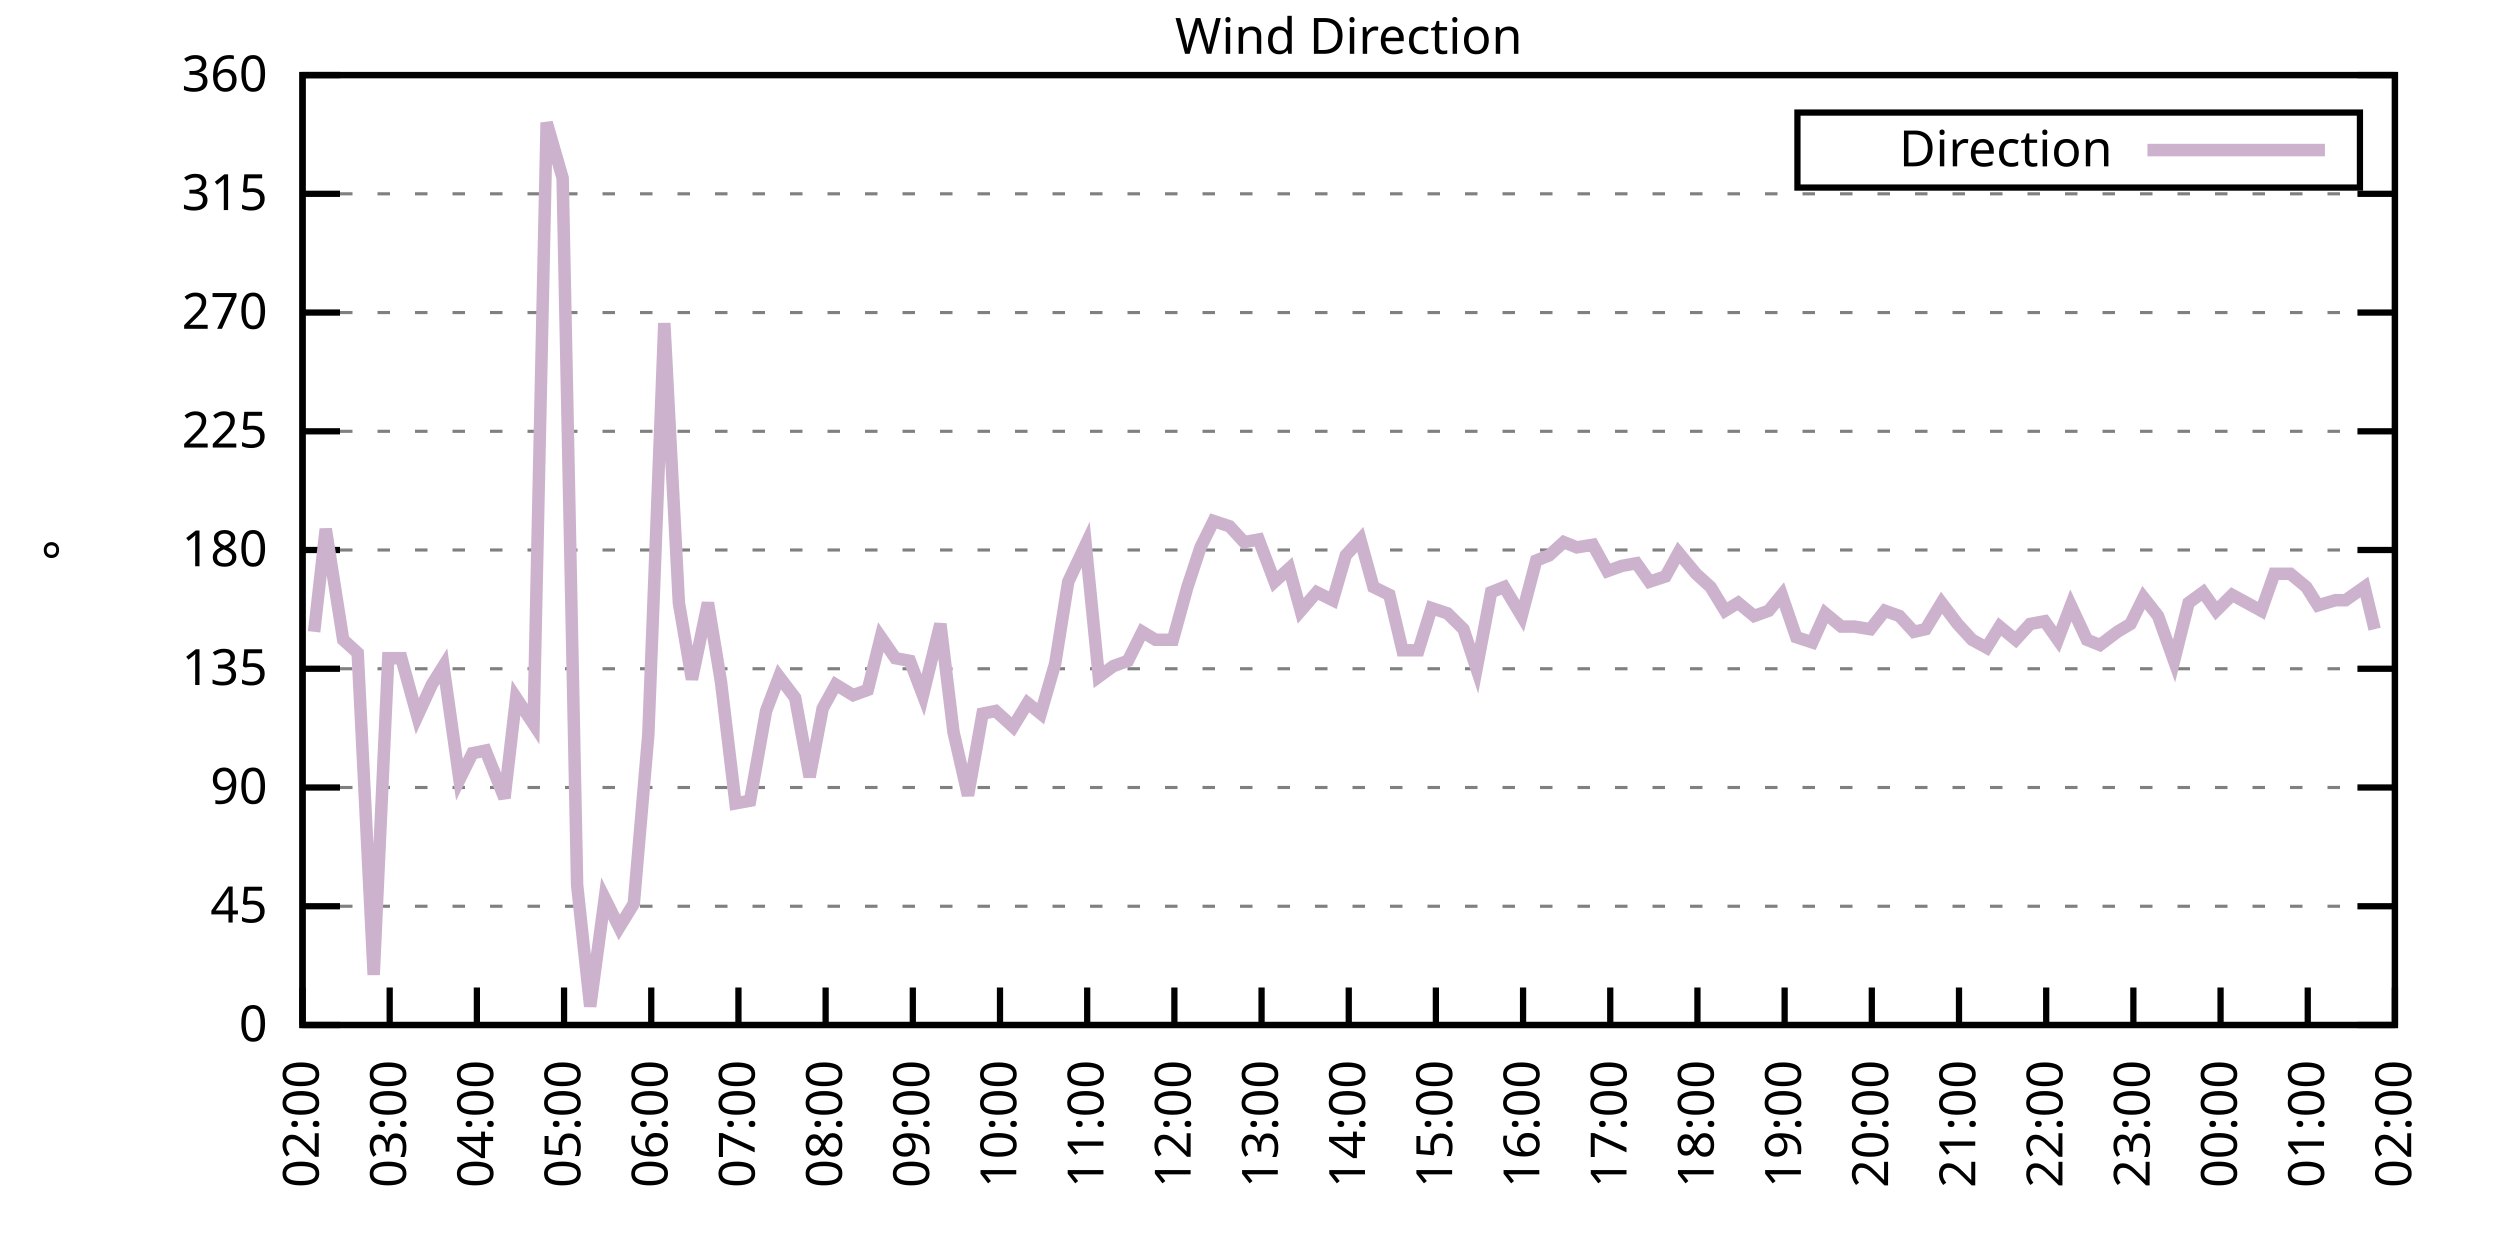
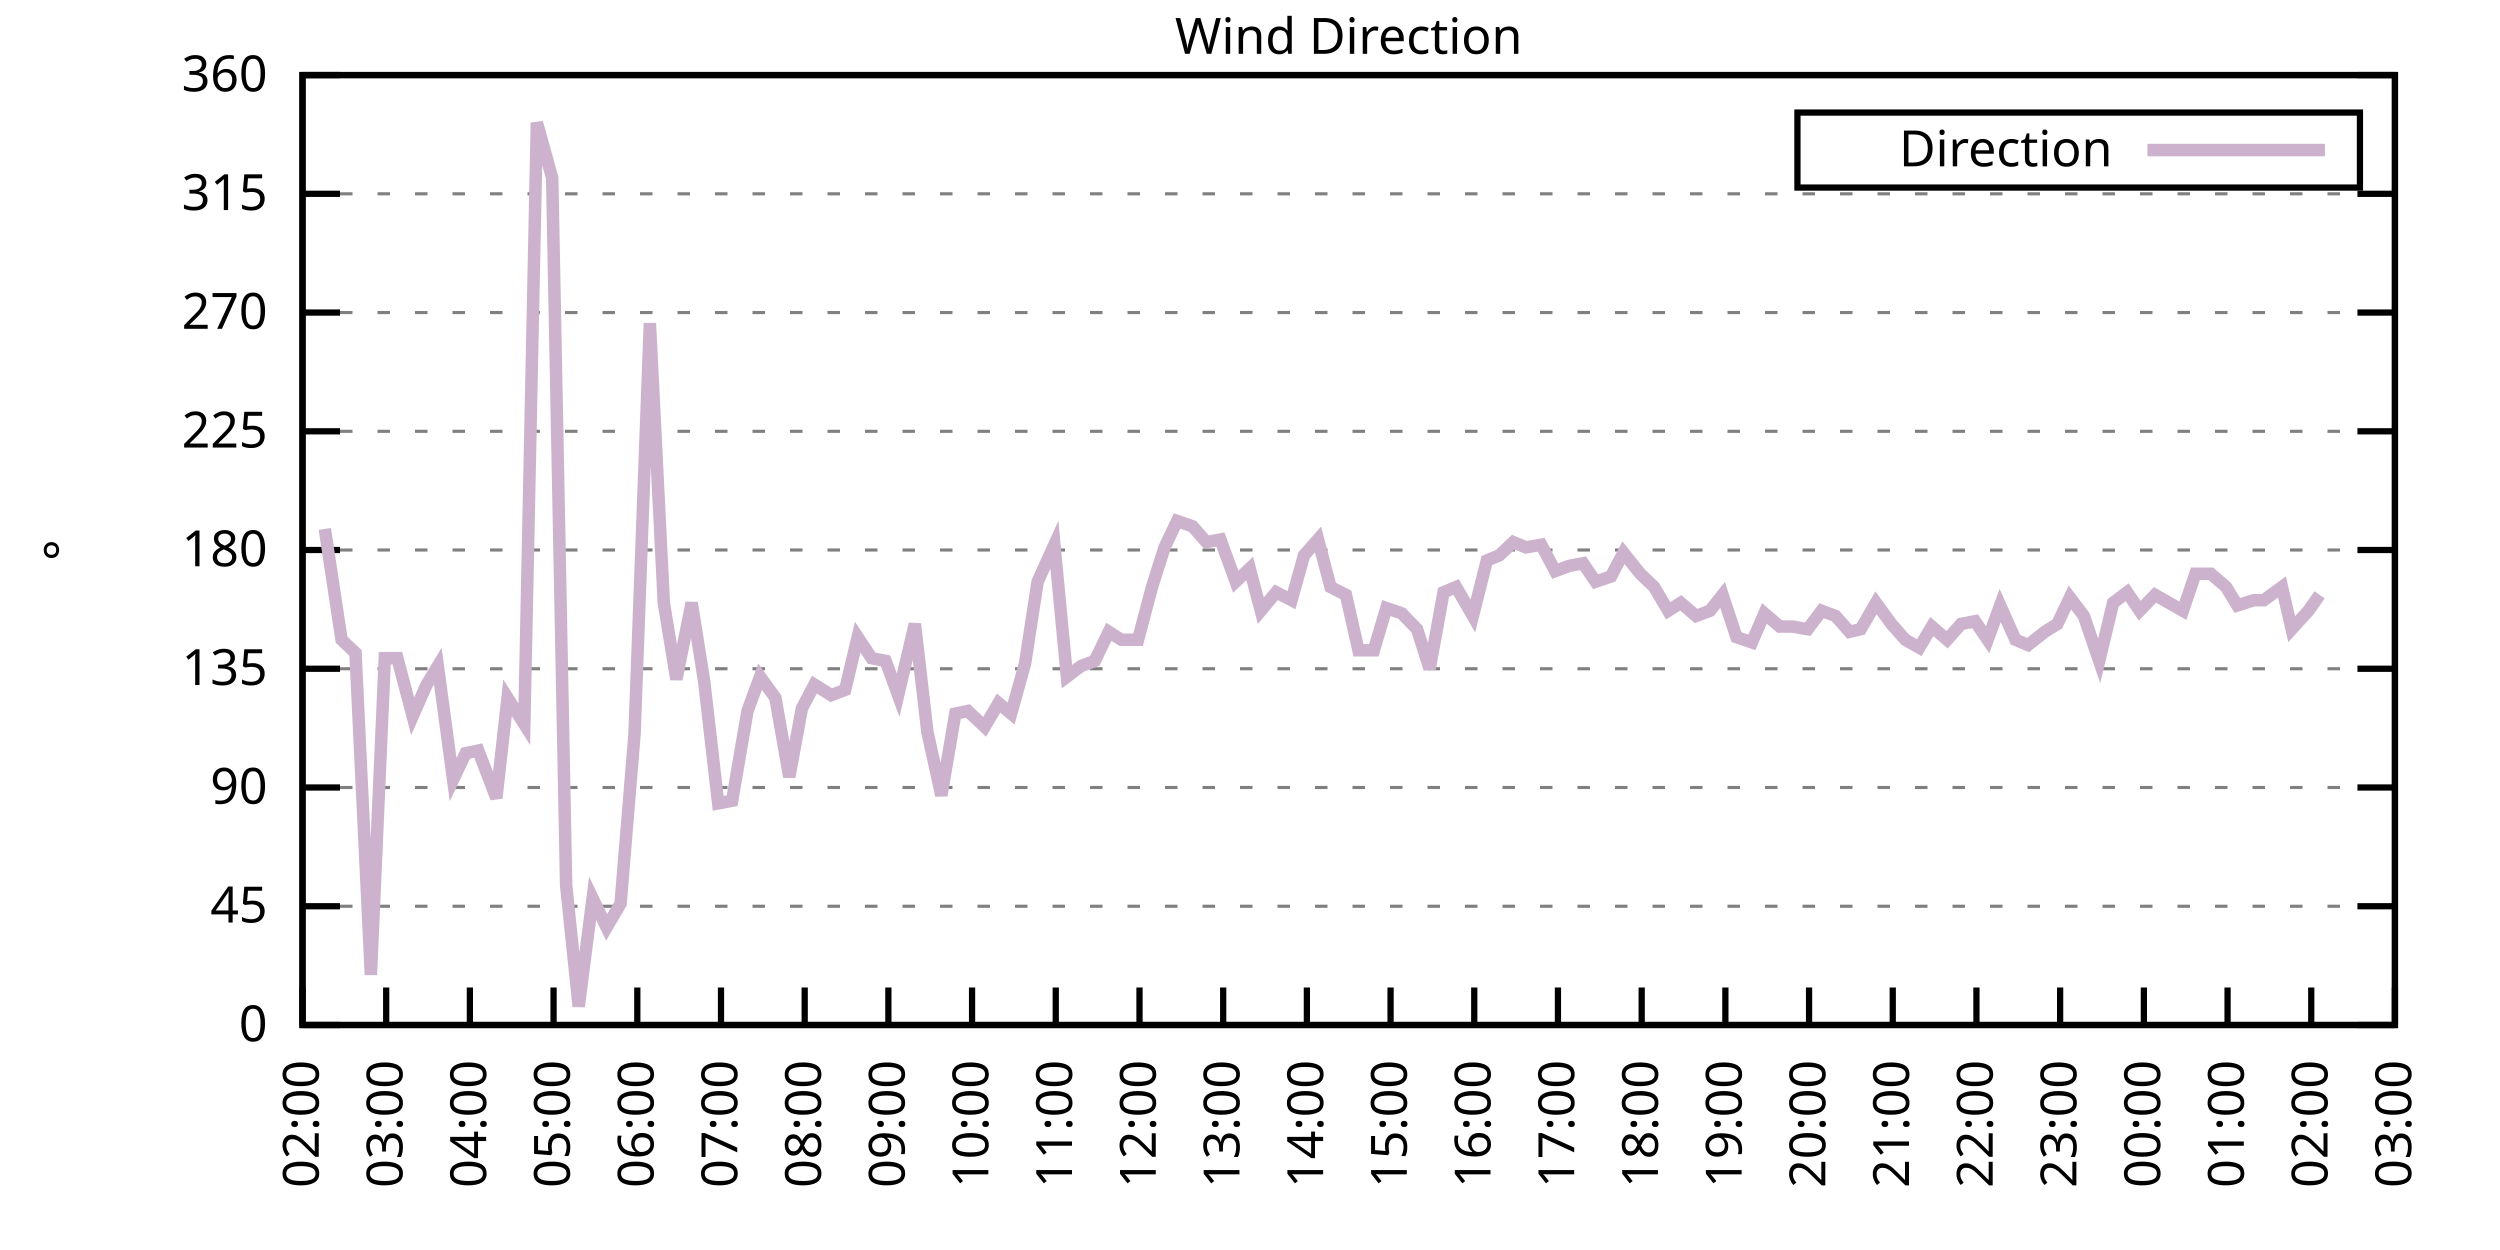
<svg xmlns="http://www.w3.org/2000/svg" xmlns:xlink="http://www.w3.org/1999/xlink" width="400" height="200" viewBox="0 0 400 200">
  <g id="gnuplot_canvas">
    <rect x="0" y="0" width="400" height="200" fill="none" />
    <defs>
      <circle id="gpDot" r="0.5" stroke-width="0.5" stroke="currentColor" />
      <path id="gpPt0" stroke-width="0.333" stroke="currentColor" d="M-1,0 h2 M0,-1 v2" />
      <path id="gpPt1" stroke-width="0.333" stroke="currentColor" d="M-1,-1 L1,1 M1,-1 L-1,1" />
      <path id="gpPt2" stroke-width="0.333" stroke="currentColor" d="M-1,0 L1,0 M0,-1 L0,1 M-1,-1 L1,1 M-1,1 L1,-1" />
      <rect id="gpPt3" stroke-width="0.333" stroke="currentColor" x="-1" y="-1" width="2" height="2" />
      <rect id="gpPt4" stroke-width="0.333" stroke="currentColor" fill="currentColor" x="-1" y="-1" width="2" height="2" />
      <circle id="gpPt5" stroke-width="0.333" stroke="currentColor" cx="0" cy="0" r="1" />
      <use xlink:href="#gpPt5" id="gpPt6" fill="currentColor" stroke="none" />
      <path id="gpPt7" stroke-width="0.333" stroke="currentColor" d="M0,-1.33 L-1.33,0.67 L1.33,0.67 z" />
      <use xlink:href="#gpPt7" id="gpPt8" fill="currentColor" stroke="none" />
      <use xlink:href="#gpPt7" id="gpPt9" stroke="currentColor" transform="rotate(180)" />
      <use xlink:href="#gpPt9" id="gpPt10" fill="currentColor" stroke="none" />
      <use xlink:href="#gpPt3" id="gpPt11" stroke="currentColor" transform="rotate(45)" />
      <use xlink:href="#gpPt11" id="gpPt12" fill="currentColor" stroke="none" />
      <path id="gpPt13" stroke-width="0.333" stroke="currentColor" d="M0,1.330 L1.265,0.411 L0.782,-1.067 L-0.782,-1.076 L-1.265,0.411 z" />
      <use xlink:href="#gpPt13" id="gpPt14" fill="currentColor" stroke="none" />
      <filter id="textbox" filterUnits="objectBoundingBox" x="0" y="0" height="1" width="1">
        <feFlood flood-color="white" flood-opacity="1" result="bgnd" />
        <feComposite in="SourceGraphic" in2="bgnd" operator="atop" />
      </filter>
      <filter id="greybox" filterUnits="objectBoundingBox" x="0" y="0" height="1" width="1">
        <feFlood flood-color="lightgrey" flood-opacity="1" result="grey" />
        <feComposite in="SourceGraphic" in2="grey" operator="atop" />
      </filter>
    </defs>
    <g fill="none" color="white" stroke="currentColor" stroke-width="1.00" stroke-linecap="butt" stroke-linejoin="miter">
</g>
    <g fill="none" color="black" stroke="currentColor" stroke-width="1.00" stroke-linecap="butt" stroke-linejoin="miter">
      <g stroke="none" shape-rendering="crispEdges">
        <polygon fill="rgb(255, 255, 255)" points="48.40,164.00 383.18,164.00 383.18,12.02 48.40,12.02 " />
      </g>
    </g>
    <g fill="none" color="black" stroke="currentColor" stroke-width="1.00" stroke-linecap="butt" stroke-linejoin="miter">
</g>
    <g fill="none" color="black" stroke="black" stroke-width="0.50" stroke-linecap="butt" stroke-linejoin="miter">
</g>
    <g fill="none" color="gray" stroke="currentColor" stroke-width="0.50" stroke-linecap="butt" stroke-linejoin="miter">
      <path stroke="gray" stroke-dasharray="2,4" class="gridline" d="M48.40,164.00 L383.19,164.00  " />
    </g>
    <g fill="none" color="gray" stroke="gray" stroke-width="1.00" stroke-linecap="butt" stroke-linejoin="miter">
</g>
    <g fill="none" color="black" stroke="currentColor" stroke-width="1.00" stroke-linecap="butt" stroke-linejoin="miter">
      <path stroke="black" d="M48.40,164.00 L54.40,164.00 M383.19,164.00 L377.19,164.00  " />
      <g transform="translate(42.80,166.60)" stroke="none" fill="black" font-family="Sans" font-size="8.00" text-anchor="end">
        <text>
          <tspan font-family="Sans"> 0</tspan>
        </text>
      </g>
    </g>
    <g fill="none" color="black" stroke="currentColor" stroke-width="1.00" stroke-linecap="butt" stroke-linejoin="miter">
</g>
    <g fill="none" color="black" stroke="black" stroke-width="0.50" stroke-linecap="butt" stroke-linejoin="miter">
</g>
    <g fill="none" color="gray" stroke="currentColor" stroke-width="0.50" stroke-linecap="butt" stroke-linejoin="miter">
      <path stroke="gray" stroke-dasharray="2,4" class="gridline" d="M48.40,145.00 L383.19,145.00  " />
    </g>
    <g fill="none" color="gray" stroke="gray" stroke-width="1.00" stroke-linecap="butt" stroke-linejoin="miter">
</g>
    <g fill="none" color="black" stroke="currentColor" stroke-width="1.00" stroke-linecap="butt" stroke-linejoin="miter">
      <path stroke="black" d="M48.40,145.00 L54.40,145.00 M383.19,145.00 L377.19,145.00  " />
      <g transform="translate(42.80,147.60)" stroke="none" fill="black" font-family="Sans" font-size="8.00" text-anchor="end">
        <text>
          <tspan font-family="Sans"> 45</tspan>
        </text>
      </g>
    </g>
    <g fill="none" color="black" stroke="currentColor" stroke-width="1.00" stroke-linecap="butt" stroke-linejoin="miter">
</g>
    <g fill="none" color="black" stroke="black" stroke-width="0.50" stroke-linecap="butt" stroke-linejoin="miter">
</g>
    <g fill="none" color="gray" stroke="currentColor" stroke-width="0.50" stroke-linecap="butt" stroke-linejoin="miter">
      <path stroke="gray" stroke-dasharray="2,4" class="gridline" d="M48.40,126.00 L383.19,126.00  " />
    </g>
    <g fill="none" color="gray" stroke="gray" stroke-width="1.00" stroke-linecap="butt" stroke-linejoin="miter">
</g>
    <g fill="none" color="black" stroke="currentColor" stroke-width="1.00" stroke-linecap="butt" stroke-linejoin="miter">
      <path stroke="black" d="M48.40,126.00 L54.40,126.00 M383.19,126.00 L377.19,126.00  " />
      <g transform="translate(42.80,128.60)" stroke="none" fill="black" font-family="Sans" font-size="8.00" text-anchor="end">
        <text>
          <tspan font-family="Sans"> 90</tspan>
        </text>
      </g>
    </g>
    <g fill="none" color="black" stroke="currentColor" stroke-width="1.00" stroke-linecap="butt" stroke-linejoin="miter">
</g>
    <g fill="none" color="black" stroke="black" stroke-width="0.50" stroke-linecap="butt" stroke-linejoin="miter">
</g>
    <g fill="none" color="gray" stroke="currentColor" stroke-width="0.50" stroke-linecap="butt" stroke-linejoin="miter">
      <path stroke="gray" stroke-dasharray="2,4" class="gridline" d="M48.40,107.00 L383.19,107.00  " />
    </g>
    <g fill="none" color="gray" stroke="gray" stroke-width="1.00" stroke-linecap="butt" stroke-linejoin="miter">
</g>
    <g fill="none" color="black" stroke="currentColor" stroke-width="1.00" stroke-linecap="butt" stroke-linejoin="miter">
      <path stroke="black" d="M48.40,107.00 L54.40,107.00 M383.19,107.00 L377.19,107.00  " />
      <g transform="translate(42.80,109.60)" stroke="none" fill="black" font-family="Sans" font-size="8.00" text-anchor="end">
        <text>
          <tspan font-family="Sans"> 135</tspan>
        </text>
      </g>
    </g>
    <g fill="none" color="black" stroke="currentColor" stroke-width="1.00" stroke-linecap="butt" stroke-linejoin="miter">
</g>
    <g fill="none" color="black" stroke="black" stroke-width="0.50" stroke-linecap="butt" stroke-linejoin="miter">
</g>
    <g fill="none" color="gray" stroke="currentColor" stroke-width="0.50" stroke-linecap="butt" stroke-linejoin="miter">
      <path stroke="gray" stroke-dasharray="2,4" class="gridline" d="M48.40,88.00 L383.19,88.00  " />
    </g>
    <g fill="none" color="gray" stroke="gray" stroke-width="1.00" stroke-linecap="butt" stroke-linejoin="miter">
</g>
    <g fill="none" color="black" stroke="currentColor" stroke-width="1.00" stroke-linecap="butt" stroke-linejoin="miter">
      <path stroke="black" d="M48.40,88.00 L54.40,88.00 M383.19,88.00 L377.19,88.00  " />
      <g transform="translate(42.80,90.60)" stroke="none" fill="black" font-family="Sans" font-size="8.00" text-anchor="end">
        <text>
          <tspan font-family="Sans"> 180</tspan>
        </text>
      </g>
    </g>
    <g fill="none" color="black" stroke="currentColor" stroke-width="1.00" stroke-linecap="butt" stroke-linejoin="miter">
</g>
    <g fill="none" color="black" stroke="black" stroke-width="0.50" stroke-linecap="butt" stroke-linejoin="miter">
</g>
    <g fill="none" color="gray" stroke="currentColor" stroke-width="0.50" stroke-linecap="butt" stroke-linejoin="miter">
      <path stroke="gray" stroke-dasharray="2,4" class="gridline" d="M48.40,69.01 L383.19,69.01  " />
    </g>
    <g fill="none" color="gray" stroke="gray" stroke-width="1.00" stroke-linecap="butt" stroke-linejoin="miter">
</g>
    <g fill="none" color="black" stroke="currentColor" stroke-width="1.00" stroke-linecap="butt" stroke-linejoin="miter">
      <path stroke="black" d="M48.40,69.01 L54.40,69.01 M383.19,69.01 L377.19,69.01  " />
      <g transform="translate(42.80,71.61)" stroke="none" fill="black" font-family="Sans" font-size="8.00" text-anchor="end">
        <text>
          <tspan font-family="Sans"> 225</tspan>
        </text>
      </g>
    </g>
    <g fill="none" color="black" stroke="currentColor" stroke-width="1.00" stroke-linecap="butt" stroke-linejoin="miter">
</g>
    <g fill="none" color="black" stroke="black" stroke-width="0.50" stroke-linecap="butt" stroke-linejoin="miter">
</g>
    <g fill="none" color="gray" stroke="currentColor" stroke-width="0.50" stroke-linecap="butt" stroke-linejoin="miter">
      <path stroke="gray" stroke-dasharray="2,4" class="gridline" d="M48.40,50.01 L383.19,50.01  " />
    </g>
    <g fill="none" color="gray" stroke="gray" stroke-width="1.00" stroke-linecap="butt" stroke-linejoin="miter">
</g>
    <g fill="none" color="black" stroke="currentColor" stroke-width="1.00" stroke-linecap="butt" stroke-linejoin="miter">
      <path stroke="black" d="M48.40,50.01 L54.40,50.01 M383.19,50.01 L377.19,50.01  " />
      <g transform="translate(42.80,52.61)" stroke="none" fill="black" font-family="Sans" font-size="8.00" text-anchor="end">
        <text>
          <tspan font-family="Sans"> 270</tspan>
        </text>
      </g>
    </g>
    <g fill="none" color="black" stroke="currentColor" stroke-width="1.00" stroke-linecap="butt" stroke-linejoin="miter">
</g>
    <g fill="none" color="black" stroke="black" stroke-width="0.50" stroke-linecap="butt" stroke-linejoin="miter">
</g>
    <g fill="none" color="gray" stroke="currentColor" stroke-width="0.50" stroke-linecap="butt" stroke-linejoin="miter">
      <path stroke="gray" stroke-dasharray="2,4" class="gridline" d="M48.40,31.01 L383.19,31.01  " />
    </g>
    <g fill="none" color="gray" stroke="gray" stroke-width="1.00" stroke-linecap="butt" stroke-linejoin="miter">
</g>
    <g fill="none" color="black" stroke="currentColor" stroke-width="1.00" stroke-linecap="butt" stroke-linejoin="miter">
      <path stroke="black" d="M48.40,31.01 L54.40,31.01 M383.19,31.01 L377.19,31.01  " />
      <g transform="translate(42.80,33.61)" stroke="none" fill="black" font-family="Sans" font-size="8.00" text-anchor="end">
        <text>
          <tspan font-family="Sans"> 315</tspan>
        </text>
      </g>
    </g>
    <g fill="none" color="black" stroke="currentColor" stroke-width="1.00" stroke-linecap="butt" stroke-linejoin="miter">
</g>
    <g fill="none" color="black" stroke="black" stroke-width="0.50" stroke-linecap="butt" stroke-linejoin="miter">
</g>
    <g fill="none" color="gray" stroke="currentColor" stroke-width="0.50" stroke-linecap="butt" stroke-linejoin="miter">
      <path stroke="gray" stroke-dasharray="2,4" class="gridline" d="M48.40,12.01 L383.19,12.01  " />
    </g>
    <g fill="none" color="gray" stroke="gray" stroke-width="1.00" stroke-linecap="butt" stroke-linejoin="miter">
</g>
    <g fill="none" color="black" stroke="currentColor" stroke-width="1.00" stroke-linecap="butt" stroke-linejoin="miter">
      <path stroke="black" d="M48.40,12.01 L54.40,12.01 M383.19,12.01 L377.19,12.01  " />
      <g transform="translate(42.80,14.61)" stroke="none" fill="black" font-family="Sans" font-size="8.00" text-anchor="end">
        <text>
          <tspan font-family="Sans"> 360</tspan>
        </text>
      </g>
    </g>
    <g fill="none" color="black" stroke="currentColor" stroke-width="1.00" stroke-linecap="butt" stroke-linejoin="miter">
      <path stroke="black" d="M48.40,164.00 L48.40,158.00  " />
      <g transform="translate(51.00,169.60) rotate(270.00)" stroke="none" fill="black" font-family="Sans" font-size="8.00" text-anchor="end">
        <text>
          <tspan font-family="Sans">02:00</tspan>
        </text>
      </g>
    </g>
    <g fill="none" color="black" stroke="currentColor" stroke-width="1.00" stroke-linecap="butt" stroke-linejoin="miter">
-       <path stroke="black" d="M62.35,164.00 L62.35,158.00  " />
-       <g transform="translate(64.95,169.60) rotate(270.00)" stroke="none" fill="black" font-family="Sans" font-size="8.00" text-anchor="end">
+       <path stroke="black" d="M61.79,164.00 L61.79,158.00  " />
+       <g transform="translate(64.39,169.60) rotate(270.00)" stroke="none" fill="black" font-family="Sans" font-size="8.00" text-anchor="end">
        <text>
          <tspan font-family="Sans">03:00</tspan>
        </text>
      </g>
    </g>
    <g fill="none" color="black" stroke="currentColor" stroke-width="1.00" stroke-linecap="butt" stroke-linejoin="miter">
-       <path stroke="black" d="M76.30,164.00 L76.30,158.00  " />
-       <g transform="translate(78.90,169.60) rotate(270.00)" stroke="none" fill="black" font-family="Sans" font-size="8.00" text-anchor="end">
+       <path stroke="black" d="M75.18,164.00 L75.18,158.00  " />
+       <g transform="translate(77.78,169.60) rotate(270.00)" stroke="none" fill="black" font-family="Sans" font-size="8.00" text-anchor="end">
        <text>
          <tspan font-family="Sans">04:00</tspan>
        </text>
      </g>
    </g>
    <g fill="none" color="black" stroke="currentColor" stroke-width="1.00" stroke-linecap="butt" stroke-linejoin="miter">
-       <path stroke="black" d="M90.25,164.00 L90.25,158.00  " />
-       <g transform="translate(92.85,169.60) rotate(270.00)" stroke="none" fill="black" font-family="Sans" font-size="8.00" text-anchor="end">
+       <path stroke="black" d="M88.57,164.00 L88.57,158.00  " />
+       <g transform="translate(91.17,169.60) rotate(270.00)" stroke="none" fill="black" font-family="Sans" font-size="8.00" text-anchor="end">
        <text>
          <tspan font-family="Sans">05:00</tspan>
        </text>
      </g>
    </g>
    <g fill="none" color="black" stroke="currentColor" stroke-width="1.00" stroke-linecap="butt" stroke-linejoin="miter">
-       <path stroke="black" d="M104.20,164.00 L104.20,158.00  " />
-       <g transform="translate(106.80,169.60) rotate(270.00)" stroke="none" fill="black" font-family="Sans" font-size="8.00" text-anchor="end">
+       <path stroke="black" d="M101.97,164.00 L101.97,158.00  " />
+       <g transform="translate(104.57,169.60) rotate(270.00)" stroke="none" fill="black" font-family="Sans" font-size="8.00" text-anchor="end">
        <text>
          <tspan font-family="Sans">06:00</tspan>
        </text>
      </g>
    </g>
    <g fill="none" color="black" stroke="currentColor" stroke-width="1.00" stroke-linecap="butt" stroke-linejoin="miter">
-       <path stroke="black" d="M118.15,164.00 L118.15,158.00  " />
-       <g transform="translate(120.75,169.60) rotate(270.00)" stroke="none" fill="black" font-family="Sans" font-size="8.00" text-anchor="end">
+       <path stroke="black" d="M115.36,164.00 L115.36,158.00  " />
+       <g transform="translate(117.96,169.60) rotate(270.00)" stroke="none" fill="black" font-family="Sans" font-size="8.00" text-anchor="end">
        <text>
          <tspan font-family="Sans">07:00</tspan>
        </text>
      </g>
    </g>
    <g fill="none" color="black" stroke="currentColor" stroke-width="1.00" stroke-linecap="butt" stroke-linejoin="miter">
-       <path stroke="black" d="M132.10,164.00 L132.10,158.00  " />
-       <g transform="translate(134.70,169.60) rotate(270.00)" stroke="none" fill="black" font-family="Sans" font-size="8.00" text-anchor="end">
+       <path stroke="black" d="M128.75,164.00 L128.75,158.00  " />
+       <g transform="translate(131.35,169.60) rotate(270.00)" stroke="none" fill="black" font-family="Sans" font-size="8.00" text-anchor="end">
        <text>
          <tspan font-family="Sans">08:00</tspan>
        </text>
      </g>
    </g>
    <g fill="none" color="black" stroke="currentColor" stroke-width="1.00" stroke-linecap="butt" stroke-linejoin="miter">
-       <path stroke="black" d="M146.05,164.00 L146.05,158.00  " />
-       <g transform="translate(148.65,169.60) rotate(270.00)" stroke="none" fill="black" font-family="Sans" font-size="8.00" text-anchor="end">
+       <path stroke="black" d="M142.14,164.00 L142.14,158.00  " />
+       <g transform="translate(144.74,169.60) rotate(270.00)" stroke="none" fill="black" font-family="Sans" font-size="8.00" text-anchor="end">
        <text>
          <tspan font-family="Sans">09:00</tspan>
        </text>
      </g>
    </g>
    <g fill="none" color="black" stroke="currentColor" stroke-width="1.00" stroke-linecap="butt" stroke-linejoin="miter">
-       <path stroke="black" d="M160.00,164.00 L160.00,158.00  " />
-       <g transform="translate(162.60,169.60) rotate(270.00)" stroke="none" fill="black" font-family="Sans" font-size="8.00" text-anchor="end">
+       <path stroke="black" d="M155.53,164.00 L155.53,158.00  " />
+       <g transform="translate(158.13,169.60) rotate(270.00)" stroke="none" fill="black" font-family="Sans" font-size="8.00" text-anchor="end">
        <text>
          <tspan font-family="Sans">10:00</tspan>
        </text>
      </g>
    </g>
    <g fill="none" color="black" stroke="currentColor" stroke-width="1.00" stroke-linecap="butt" stroke-linejoin="miter">
-       <path stroke="black" d="M173.95,164.00 L173.95,158.00  " />
-       <g transform="translate(176.55,169.60) rotate(270.00)" stroke="none" fill="black" font-family="Sans" font-size="8.00" text-anchor="end">
+       <path stroke="black" d="M168.92,164.00 L168.92,158.00  " />
+       <g transform="translate(171.52,169.60) rotate(270.00)" stroke="none" fill="black" font-family="Sans" font-size="8.00" text-anchor="end">
        <text>
          <tspan font-family="Sans">11:00</tspan>
        </text>
      </g>
    </g>
    <g fill="none" color="black" stroke="currentColor" stroke-width="1.00" stroke-linecap="butt" stroke-linejoin="miter">
-       <path stroke="black" d="M187.90,164.00 L187.90,158.00  " />
-       <g transform="translate(190.50,169.60) rotate(270.00)" stroke="none" fill="black" font-family="Sans" font-size="8.00" text-anchor="end">
+       <path stroke="black" d="M182.32,164.00 L182.32,158.00  " />
+       <g transform="translate(184.92,169.60) rotate(270.00)" stroke="none" fill="black" font-family="Sans" font-size="8.00" text-anchor="end">
        <text>
          <tspan font-family="Sans">12:00</tspan>
        </text>
      </g>
    </g>
    <g fill="none" color="black" stroke="currentColor" stroke-width="1.00" stroke-linecap="butt" stroke-linejoin="miter">
-       <path stroke="black" d="M201.85,164.00 L201.85,158.00  " />
-       <g transform="translate(204.45,169.60) rotate(270.00)" stroke="none" fill="black" font-family="Sans" font-size="8.00" text-anchor="end">
+       <path stroke="black" d="M195.71,164.00 L195.71,158.00  " />
+       <g transform="translate(198.31,169.60) rotate(270.00)" stroke="none" fill="black" font-family="Sans" font-size="8.00" text-anchor="end">
        <text>
          <tspan font-family="Sans">13:00</tspan>
        </text>
      </g>
    </g>
    <g fill="none" color="black" stroke="currentColor" stroke-width="1.00" stroke-linecap="butt" stroke-linejoin="miter">
-       <path stroke="black" d="M215.80,164.00 L215.80,158.00  " />
-       <g transform="translate(218.40,169.60) rotate(270.00)" stroke="none" fill="black" font-family="Sans" font-size="8.00" text-anchor="end">
+       <path stroke="black" d="M209.10,164.00 L209.10,158.00  " />
+       <g transform="translate(211.70,169.60) rotate(270.00)" stroke="none" fill="black" font-family="Sans" font-size="8.00" text-anchor="end">
        <text>
          <tspan font-family="Sans">14:00</tspan>
        </text>
      </g>
    </g>
    <g fill="none" color="black" stroke="currentColor" stroke-width="1.00" stroke-linecap="butt" stroke-linejoin="miter">
-       <path stroke="black" d="M229.74,164.00 L229.74,158.00  " />
-       <g transform="translate(232.34,169.60) rotate(270.00)" stroke="none" fill="black" font-family="Sans" font-size="8.00" text-anchor="end">
+       <path stroke="black" d="M222.49,164.00 L222.49,158.00  " />
+       <g transform="translate(225.09,169.60) rotate(270.00)" stroke="none" fill="black" font-family="Sans" font-size="8.00" text-anchor="end">
        <text>
          <tspan font-family="Sans">15:00</tspan>
        </text>
      </g>
    </g>
    <g fill="none" color="black" stroke="currentColor" stroke-width="1.00" stroke-linecap="butt" stroke-linejoin="miter">
-       <path stroke="black" d="M243.69,164.00 L243.69,158.00  " />
-       <g transform="translate(246.29,169.60) rotate(270.00)" stroke="none" fill="black" font-family="Sans" font-size="8.00" text-anchor="end">
+       <path stroke="black" d="M235.88,164.00 L235.88,158.00  " />
+       <g transform="translate(238.48,169.60) rotate(270.00)" stroke="none" fill="black" font-family="Sans" font-size="8.00" text-anchor="end">
        <text>
          <tspan font-family="Sans">16:00</tspan>
        </text>
      </g>
    </g>
    <g fill="none" color="black" stroke="currentColor" stroke-width="1.00" stroke-linecap="butt" stroke-linejoin="miter">
-       <path stroke="black" d="M257.64,164.00 L257.64,158.00  " />
-       <g transform="translate(260.24,169.60) rotate(270.00)" stroke="none" fill="black" font-family="Sans" font-size="8.00" text-anchor="end">
+       <path stroke="black" d="M249.27,164.00 L249.27,158.00  " />
+       <g transform="translate(251.87,169.60) rotate(270.00)" stroke="none" fill="black" font-family="Sans" font-size="8.00" text-anchor="end">
        <text>
          <tspan font-family="Sans">17:00</tspan>
        </text>
      </g>
    </g>
    <g fill="none" color="black" stroke="currentColor" stroke-width="1.00" stroke-linecap="butt" stroke-linejoin="miter">
-       <path stroke="black" d="M271.59,164.00 L271.59,158.00  " />
-       <g transform="translate(274.19,169.60) rotate(270.00)" stroke="none" fill="black" font-family="Sans" font-size="8.00" text-anchor="end">
+       <path stroke="black" d="M262.67,164.00 L262.67,158.00  " />
+       <g transform="translate(265.27,169.60) rotate(270.00)" stroke="none" fill="black" font-family="Sans" font-size="8.00" text-anchor="end">
        <text>
          <tspan font-family="Sans">18:00</tspan>
        </text>
      </g>
    </g>
    <g fill="none" color="black" stroke="currentColor" stroke-width="1.00" stroke-linecap="butt" stroke-linejoin="miter">
-       <path stroke="black" d="M285.54,164.00 L285.54,158.00  " />
-       <g transform="translate(288.14,169.60) rotate(270.00)" stroke="none" fill="black" font-family="Sans" font-size="8.00" text-anchor="end">
+       <path stroke="black" d="M276.06,164.00 L276.06,158.00  " />
+       <g transform="translate(278.66,169.60) rotate(270.00)" stroke="none" fill="black" font-family="Sans" font-size="8.00" text-anchor="end">
        <text>
          <tspan font-family="Sans">19:00</tspan>
        </text>
      </g>
    </g>
    <g fill="none" color="black" stroke="currentColor" stroke-width="1.00" stroke-linecap="butt" stroke-linejoin="miter">
-       <path stroke="black" d="M299.49,164.00 L299.49,158.00  " />
-       <g transform="translate(302.09,169.60) rotate(270.00)" stroke="none" fill="black" font-family="Sans" font-size="8.00" text-anchor="end">
+       <path stroke="black" d="M289.45,164.00 L289.45,158.00  " />
+       <g transform="translate(292.05,169.60) rotate(270.00)" stroke="none" fill="black" font-family="Sans" font-size="8.00" text-anchor="end">
        <text>
          <tspan font-family="Sans">20:00</tspan>
        </text>
      </g>
    </g>
    <g fill="none" color="black" stroke="currentColor" stroke-width="1.00" stroke-linecap="butt" stroke-linejoin="miter">
-       <path stroke="black" d="M313.44,164.00 L313.44,158.00  " />
-       <g transform="translate(316.04,169.60) rotate(270.00)" stroke="none" fill="black" font-family="Sans" font-size="8.00" text-anchor="end">
+       <path stroke="black" d="M302.84,164.00 L302.84,158.00  " />
+       <g transform="translate(305.44,169.60) rotate(270.00)" stroke="none" fill="black" font-family="Sans" font-size="8.00" text-anchor="end">
        <text>
          <tspan font-family="Sans">21:00</tspan>
        </text>
      </g>
    </g>
    <g fill="none" color="black" stroke="currentColor" stroke-width="1.00" stroke-linecap="butt" stroke-linejoin="miter">
-       <path stroke="black" d="M327.39,164.00 L327.39,158.00  " />
-       <g transform="translate(329.99,169.60) rotate(270.00)" stroke="none" fill="black" font-family="Sans" font-size="8.00" text-anchor="end">
+       <path stroke="black" d="M316.23,164.00 L316.23,158.00  " />
+       <g transform="translate(318.83,169.60) rotate(270.00)" stroke="none" fill="black" font-family="Sans" font-size="8.00" text-anchor="end">
        <text>
          <tspan font-family="Sans">22:00</tspan>
        </text>
      </g>
    </g>
    <g fill="none" color="black" stroke="currentColor" stroke-width="1.00" stroke-linecap="butt" stroke-linejoin="miter">
-       <path stroke="black" d="M341.34,164.00 L341.34,158.00  " />
-       <g transform="translate(343.94,169.60) rotate(270.00)" stroke="none" fill="black" font-family="Sans" font-size="8.00" text-anchor="end">
+       <path stroke="black" d="M329.62,164.00 L329.62,158.00  " />
+       <g transform="translate(332.22,169.60) rotate(270.00)" stroke="none" fill="black" font-family="Sans" font-size="8.00" text-anchor="end">
        <text>
          <tspan font-family="Sans">23:00</tspan>
        </text>
      </g>
    </g>
    <g fill="none" color="black" stroke="currentColor" stroke-width="1.00" stroke-linecap="butt" stroke-linejoin="miter">
-       <path stroke="black" d="M355.29,164.00 L355.29,158.00  " />
-       <g transform="translate(357.89,169.60) rotate(270.00)" stroke="none" fill="black" font-family="Sans" font-size="8.00" text-anchor="end">
+       <path stroke="black" d="M343.02,164.00 L343.02,158.00  " />
+       <g transform="translate(345.62,169.60) rotate(270.00)" stroke="none" fill="black" font-family="Sans" font-size="8.00" text-anchor="end">
        <text>
          <tspan font-family="Sans">00:00</tspan>
        </text>
      </g>
    </g>
    <g fill="none" color="black" stroke="currentColor" stroke-width="1.00" stroke-linecap="butt" stroke-linejoin="miter">
-       <path stroke="black" d="M369.24,164.00 L369.24,158.00  " />
-       <g transform="translate(371.84,169.60) rotate(270.00)" stroke="none" fill="black" font-family="Sans" font-size="8.00" text-anchor="end">
+       <path stroke="black" d="M356.41,164.00 L356.41,158.00  " />
+       <g transform="translate(359.01,169.60) rotate(270.00)" stroke="none" fill="black" font-family="Sans" font-size="8.00" text-anchor="end">
        <text>
          <tspan font-family="Sans">01:00</tspan>
+         </text>
+       </g>
+     </g>
+     <g fill="none" color="black" stroke="currentColor" stroke-width="1.00" stroke-linecap="butt" stroke-linejoin="miter">
+       <path stroke="black" d="M369.80,164.00 L369.80,158.00  " />
+       <g transform="translate(372.40,169.60) rotate(270.00)" stroke="none" fill="black" font-family="Sans" font-size="8.00" text-anchor="end">
+         <text>
+           <tspan font-family="Sans">02:00</tspan>
        </text>
      </g>
    </g>
    <g fill="none" color="black" stroke="currentColor" stroke-width="1.00" stroke-linecap="butt" stroke-linejoin="miter">
      <path stroke="black" d="M383.19,164.00 L383.19,158.00  " />
      <g transform="translate(385.79,169.60) rotate(270.00)" stroke="none" fill="black" font-family="Sans" font-size="8.00" text-anchor="end">
        <text>
-           <tspan font-family="Sans">02:00</tspan>
+           <tspan font-family="Sans">03:00</tspan>
        </text>
      </g>
    </g>
    <g fill="none" color="black" stroke="currentColor" stroke-width="1.00" stroke-linecap="butt" stroke-linejoin="miter">
</g>
    <g fill="none" color="black" stroke="currentColor" stroke-width="1.00" stroke-linecap="butt" stroke-linejoin="miter">
      <path stroke="black" d="M48.40,12.01 L48.40,164.00 L383.19,164.00 L383.19,12.01 L48.40,12.01 Z  " />
    </g>
    <g fill="none" color="black" stroke="currentColor" stroke-width="1.00" stroke-linecap="butt" stroke-linejoin="miter">
</g>
    <g fill="none" color="black" stroke="currentColor" stroke-width="1.00" stroke-linecap="butt" stroke-linejoin="miter">
      <path stroke="black" d="M287.59,30.01 L287.59,18.01 L377.59,18.01 L377.59,30.01 L287.59,30.01 Z  " />
    </g>
    <g id="Wind_direction_plot_1">
      <g fill="none" color="white" stroke="black" stroke-width="2.00" stroke-linecap="butt" stroke-linejoin="miter">
</g>
      <g fill="none" color="black" stroke="currentColor" stroke-width="2.00" stroke-linecap="butt" stroke-linejoin="miter">
        <g transform="translate(337.99,26.61)" stroke="none" fill="black" font-family="Sans" font-size="8.00" text-anchor="end">
          <text>
            <tspan font-family="Sans">Direction</tspan>
          </text>
        </g>
      </g>
      <g fill="none" color="black" stroke="currentColor" stroke-width="2.00" stroke-linecap="butt" stroke-linejoin="miter">
-         <path stroke="rgb(204, 178, 204)" d="M343.59,24.01 L371.99,24.01 M50.26,101.09 L52.12,84.63 L54.91,102.36 L57.23,104.47 L59.79,155.98 L62.12,105.31   L64.21,105.31 L66.77,114.60 L69.09,109.54 L70.95,106.58 L73.51,124.74 L75.60,120.51 L77.69,120.09 L80.72,127.69   L82.58,111.65 L85.37,115.87 L87.46,19.61 L90.02,28.48 L92.34,141.62 L94.43,161.04 L96.76,143.73 L99.08,148.38   L101.41,144.58 L103.73,117.56 L106.29,51.70 L108.62,96.45 L110.71,108.69 L113.27,96.45 L115.36,109.11 L117.68,128.54   L120.01,128.11 L122.57,113.76 L124.66,108.27 L127.22,111.65 L129.54,124.31 L131.63,113.34 L133.72,109.54 L136.51,111.23   L138.84,110.38 L140.93,101.94 L143.26,105.31 L145.58,105.74 L147.67,111.23 L150.46,99.83 L152.56,117.14 L154.88,127.27   L157.21,114.18 L159.30,113.76 L162.09,116.29 L164.41,112.49 L166.51,114.18 L168.83,106.16 L170.92,93.07 L173.71,87.16   L175.81,108.27 L178.13,106.58 L180.46,105.74 L182.78,101.09 L184.87,102.36 L187.66,102.36 L189.99,93.92 L192.08,87.58   L194.17,83.36 L196.73,84.21 L199.06,86.74 L201.38,86.32 L203.94,93.07 L206.26,90.96 L208.12,97.72 L210.68,94.76   L213.24,96.03 L215.33,88.85 L217.65,86.32 L219.75,93.92 L222.30,95.18 L224.40,104.05 L226.95,104.05 L229.05,97.29   L231.60,98.14 L234.16,100.67 L236.25,107.00 L238.58,94.76 L240.67,93.92 L243.46,98.56 L245.79,89.69 L247.88,88.85   L250.20,86.74 L252.30,87.58 L254.85,87.16 L257.18,91.38 L259.50,90.54 L261.83,90.12 L263.92,93.07 L266.48,92.23   L268.57,88.43 L271.36,91.80 L273.69,93.92 L276.01,97.72 L278.10,96.45 L280.66,98.56 L282.99,97.72 L285.08,95.18   L287.40,101.94 L289.96,102.78 L292.05,98.14 L294.61,100.25 L296.70,100.25 L299.26,100.67 L301.58,97.72 L303.91,98.56   L306.23,101.09 L308.09,100.67 L310.65,96.45 L313.21,99.83 L315.53,102.36 L317.86,103.63 L319.95,100.25 L322.51,102.36   L324.83,99.83 L327.16,99.40 L329.25,102.36 L331.34,96.87 L333.90,102.36 L335.99,103.20 L338.78,101.09 L340.88,99.83   L342.97,95.60 L345.29,98.56 L347.85,105.74 L350.18,96.45 L352.50,94.76 L354.59,97.72 L357.15,95.18 L359.48,96.45   L361.80,97.72 L363.89,91.80 L366.45,91.80 L369.01,93.92 L370.87,96.87 L373.66,96.03 L375.29,96.03 L378.31,93.92   L379.94,100.67  " />
+         <path stroke="rgb(204, 178, 204)" d="M343.59,24.01 L371.99,24.01 M51.97,84.63 L54.65,102.36 L56.88,104.47 L59.34,155.98 L61.57,105.31 L63.58,105.31   L66.03,114.60 L68.26,109.54 L70.05,106.58 L72.50,124.74 L74.51,120.51 L76.52,120.09 L79.42,127.69 L81.21,111.65   L83.89,115.87 L85.90,19.61 L88.35,28.48 L90.58,141.62 L92.59,161.04 L94.82,143.73 L97.06,148.38 L99.29,144.58   L101.52,117.56 L103.98,51.70 L106.21,96.45 L108.22,108.69 L110.67,96.45 L112.68,109.11 L114.91,128.54 L117.14,128.11   L119.60,113.76 L121.61,108.27 L124.06,111.65 L126.29,124.31 L128.30,113.34 L130.31,109.54 L132.99,111.23 L135.22,110.38   L137.23,101.94 L139.46,105.31 L141.69,105.74 L143.70,111.23 L146.38,99.83 L148.39,117.14 L150.62,127.27 L152.85,114.18   L154.86,113.76 L157.54,116.29 L159.77,112.49 L161.78,114.18 L164.01,106.16 L166.02,93.07 L168.70,87.16 L170.71,108.27   L172.94,106.58 L175.17,105.74 L177.41,101.09 L179.41,102.36 L182.09,102.36 L184.32,93.92 L186.33,87.58 L188.34,83.36   L190.80,84.21 L193.03,86.74 L195.26,86.32 L197.72,93.07 L199.95,90.96 L201.73,97.72 L204.19,94.76 L206.64,96.03   L208.65,88.85 L210.88,86.32 L212.89,93.92 L215.35,95.18 L217.36,104.05 L219.81,104.05 L221.82,97.29 L224.28,98.14   L226.73,100.67 L228.74,107.00 L230.97,94.76 L232.98,93.92 L235.66,98.56 L237.89,89.69 L239.90,88.85 L242.13,86.74   L244.14,87.58 L246.60,87.16 L248.83,91.38 L251.06,90.54 L253.29,90.12 L255.30,93.07 L257.76,92.23 L259.76,88.43   L262.44,91.80 L264.67,93.92 L266.91,97.72 L268.92,96.45 L271.37,98.56 L273.60,97.72 L275.61,95.18 L277.84,101.94   L280.30,102.78 L282.31,98.14 L284.76,100.25 L286.77,100.25 L289.23,100.67 L291.46,97.72 L293.69,98.56 L295.92,101.09   L297.71,100.67 L300.16,96.45 L302.62,99.83 L304.85,102.36 L307.08,103.63 L309.09,100.25 L311.54,102.36 L313.78,99.83   L316.01,99.40 L318.02,102.36 L320.03,96.87 L322.48,102.36 L324.49,103.20 L327.17,101.09 L329.18,99.83 L331.19,95.60   L333.42,98.56 L335.87,105.74 L338.10,96.45 L340.34,94.76 L342.35,97.72 L344.80,95.18 L347.03,96.45 L349.26,97.72   L351.27,91.80 L353.73,91.80 L356.18,93.92 L357.97,96.87 L360.65,96.03 L362.21,96.03 L365.11,93.92 L366.67,100.67   L369.35,97.72 L371.14,95.18  " />
      </g>
    </g>
    <g fill="none" color="black" stroke="currentColor" stroke-width="2.00" stroke-linecap="butt" stroke-linejoin="miter">
</g>
    <g fill="none" color="black" stroke="black" stroke-width="1.00" stroke-linecap="butt" stroke-linejoin="miter">
</g>
    <g fill="none" color="black" stroke="currentColor" stroke-width="1.00" stroke-linecap="butt" stroke-linejoin="miter">
      <path stroke="black" d="M48.40,12.01 L48.40,164.00 L383.19,164.00 L383.19,12.01 L48.40,12.01 Z  " />
      <g transform="translate(12.80,88.01) rotate(270.00)" stroke="none" fill="black" font-family="Sans" font-size="8.00" text-anchor="middle">
        <text>
          <tspan font-family="Sans">°</tspan>
        </text>
      </g>
    </g>
    <g fill="none" color="black" stroke="currentColor" stroke-width="1.00" stroke-linecap="butt" stroke-linejoin="miter">
</g>
    <g fill="none" color="black" stroke="currentColor" stroke-width="1.00" stroke-linecap="butt" stroke-linejoin="miter">
      <g transform="translate(215.79,8.61)" stroke="none" fill="black" font-family="Sans" font-size="8.00" text-anchor="middle">
        <text>
          <tspan font-family="Sans">Wind Direction</tspan>
        </text>
      </g>
    </g>
    <g fill="none" color="black" stroke="currentColor" stroke-width="1.00" stroke-linecap="butt" stroke-linejoin="miter">
</g>
  </g>
</svg>
